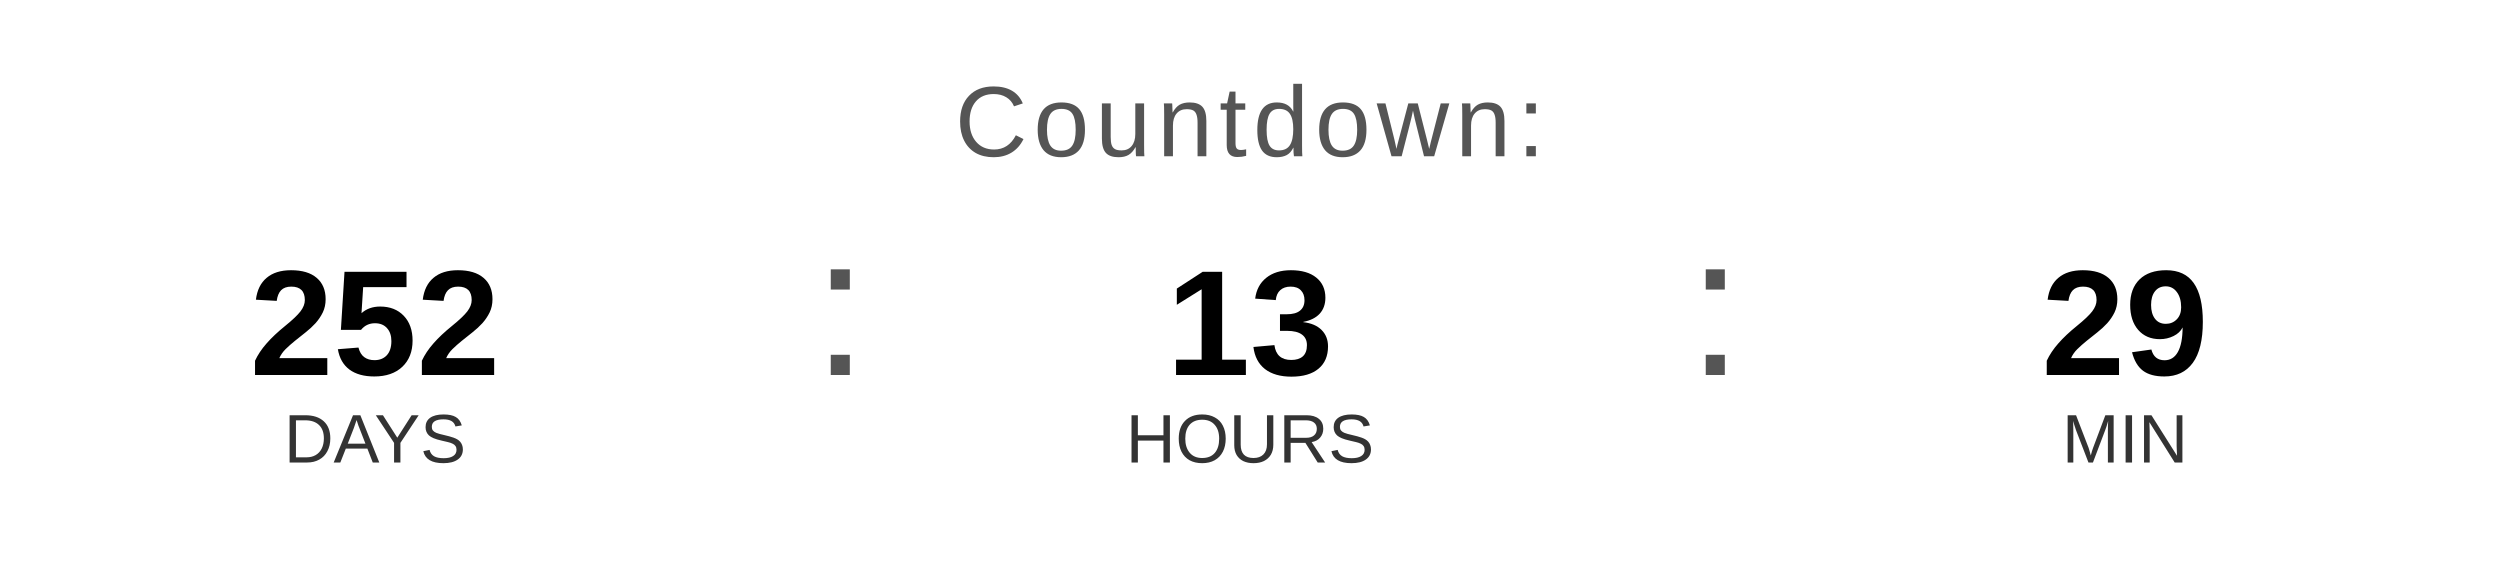
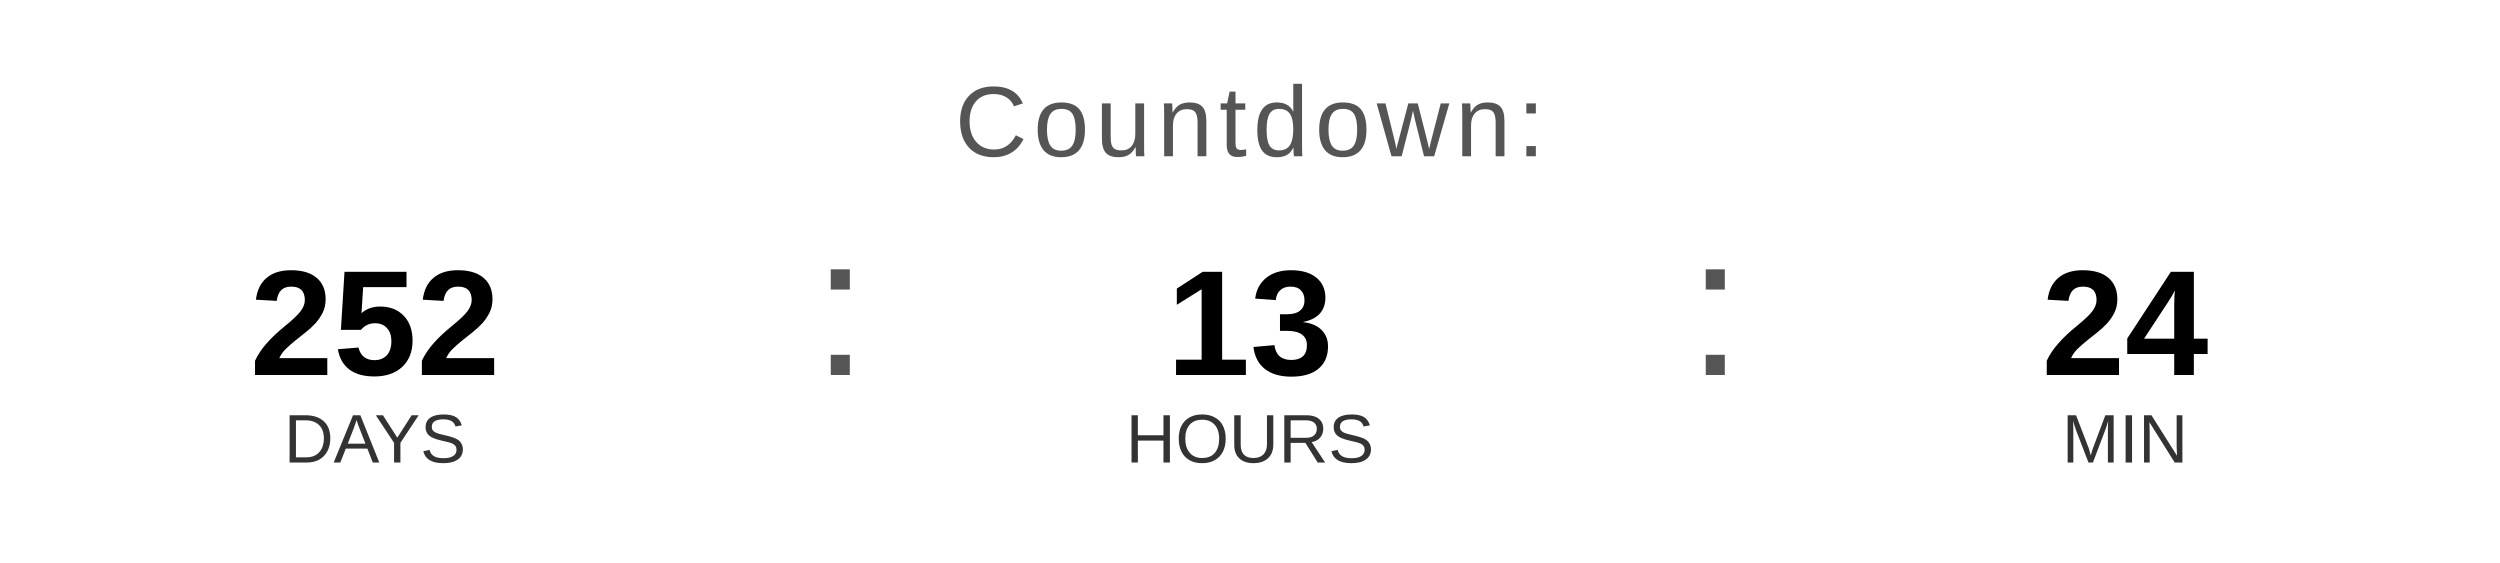
<svg xmlns="http://www.w3.org/2000/svg" width="400" height="90" viewBox="0 0 400 90">
  <text x="200" y="25" font-family="Arial, Helvetica, sans-serif" font-size="16" fill="#555555" text-anchor="middle" letter-spacing="1">
    Countdown:
  </text>
  <text x="60" y="60" font-family="Arial, Helvetica, sans-serif" font-size="24" font-weight="bold" fill="#000000" text-anchor="middle">252</text>
  <text x="60" y="74" font-family="Arial, Helvetica, sans-serif" font-size="11" fill="#333333" text-anchor="middle">DAYS</text>
  <text x="130" y="60" font-family="Arial, sans-serif" font-size="32" fill="#555555">:</text>
  <text x="200" y="60" font-family="Arial, Helvetica, sans-serif" font-size="24" font-weight="bold" fill="#000000" text-anchor="middle">13</text>
  <text x="200" y="74" font-family="Arial, Helvetica, sans-serif" font-size="11" fill="#333333" text-anchor="middle">HOURS</text>
  <text x="270" y="60" font-family="Arial, sans-serif" font-size="32" fill="#555555">:</text>
-   <text x="340" y="60" font-family="Arial, Helvetica, sans-serif" font-size="24" font-weight="bold" fill="#000000" text-anchor="middle">29</text>
+   <text x="340" y="60" font-family="Arial, Helvetica, sans-serif" font-size="24" font-weight="bold" fill="#000000" text-anchor="middle">24</text>
  <text x="340" y="74" font-family="Arial, Helvetica, sans-serif" font-size="11" fill="#333333" text-anchor="middle">MIN</text>
</svg>
